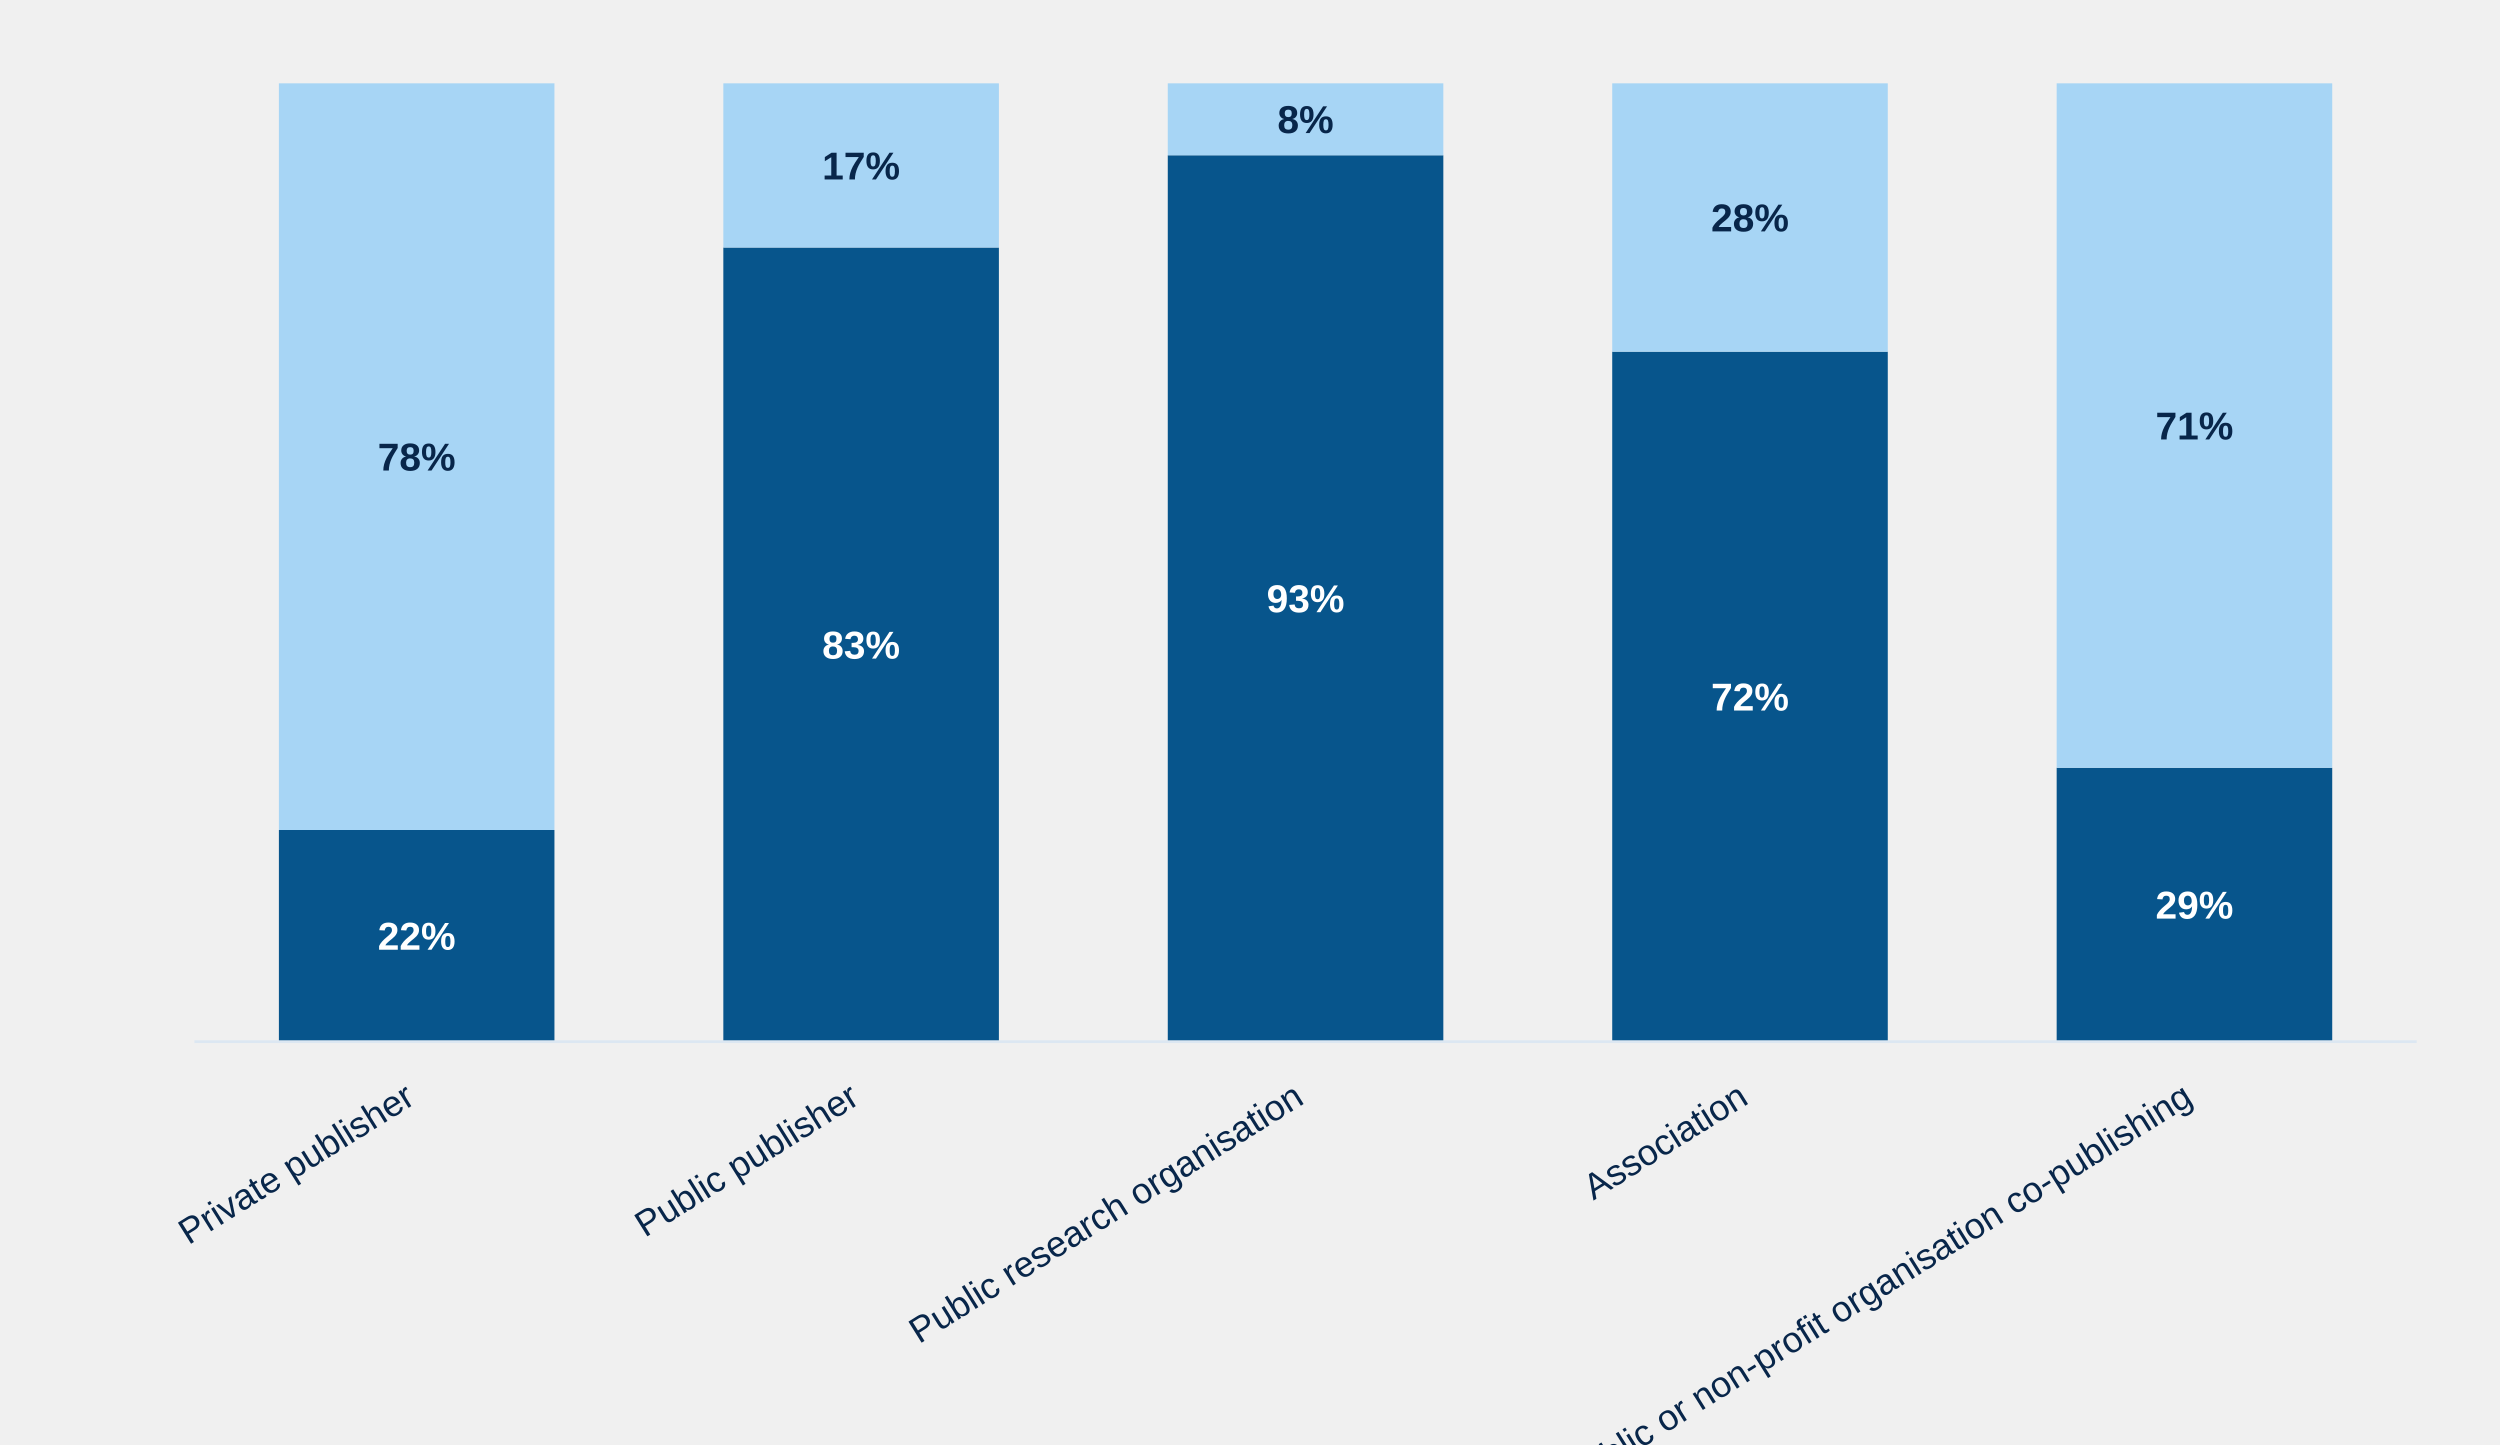
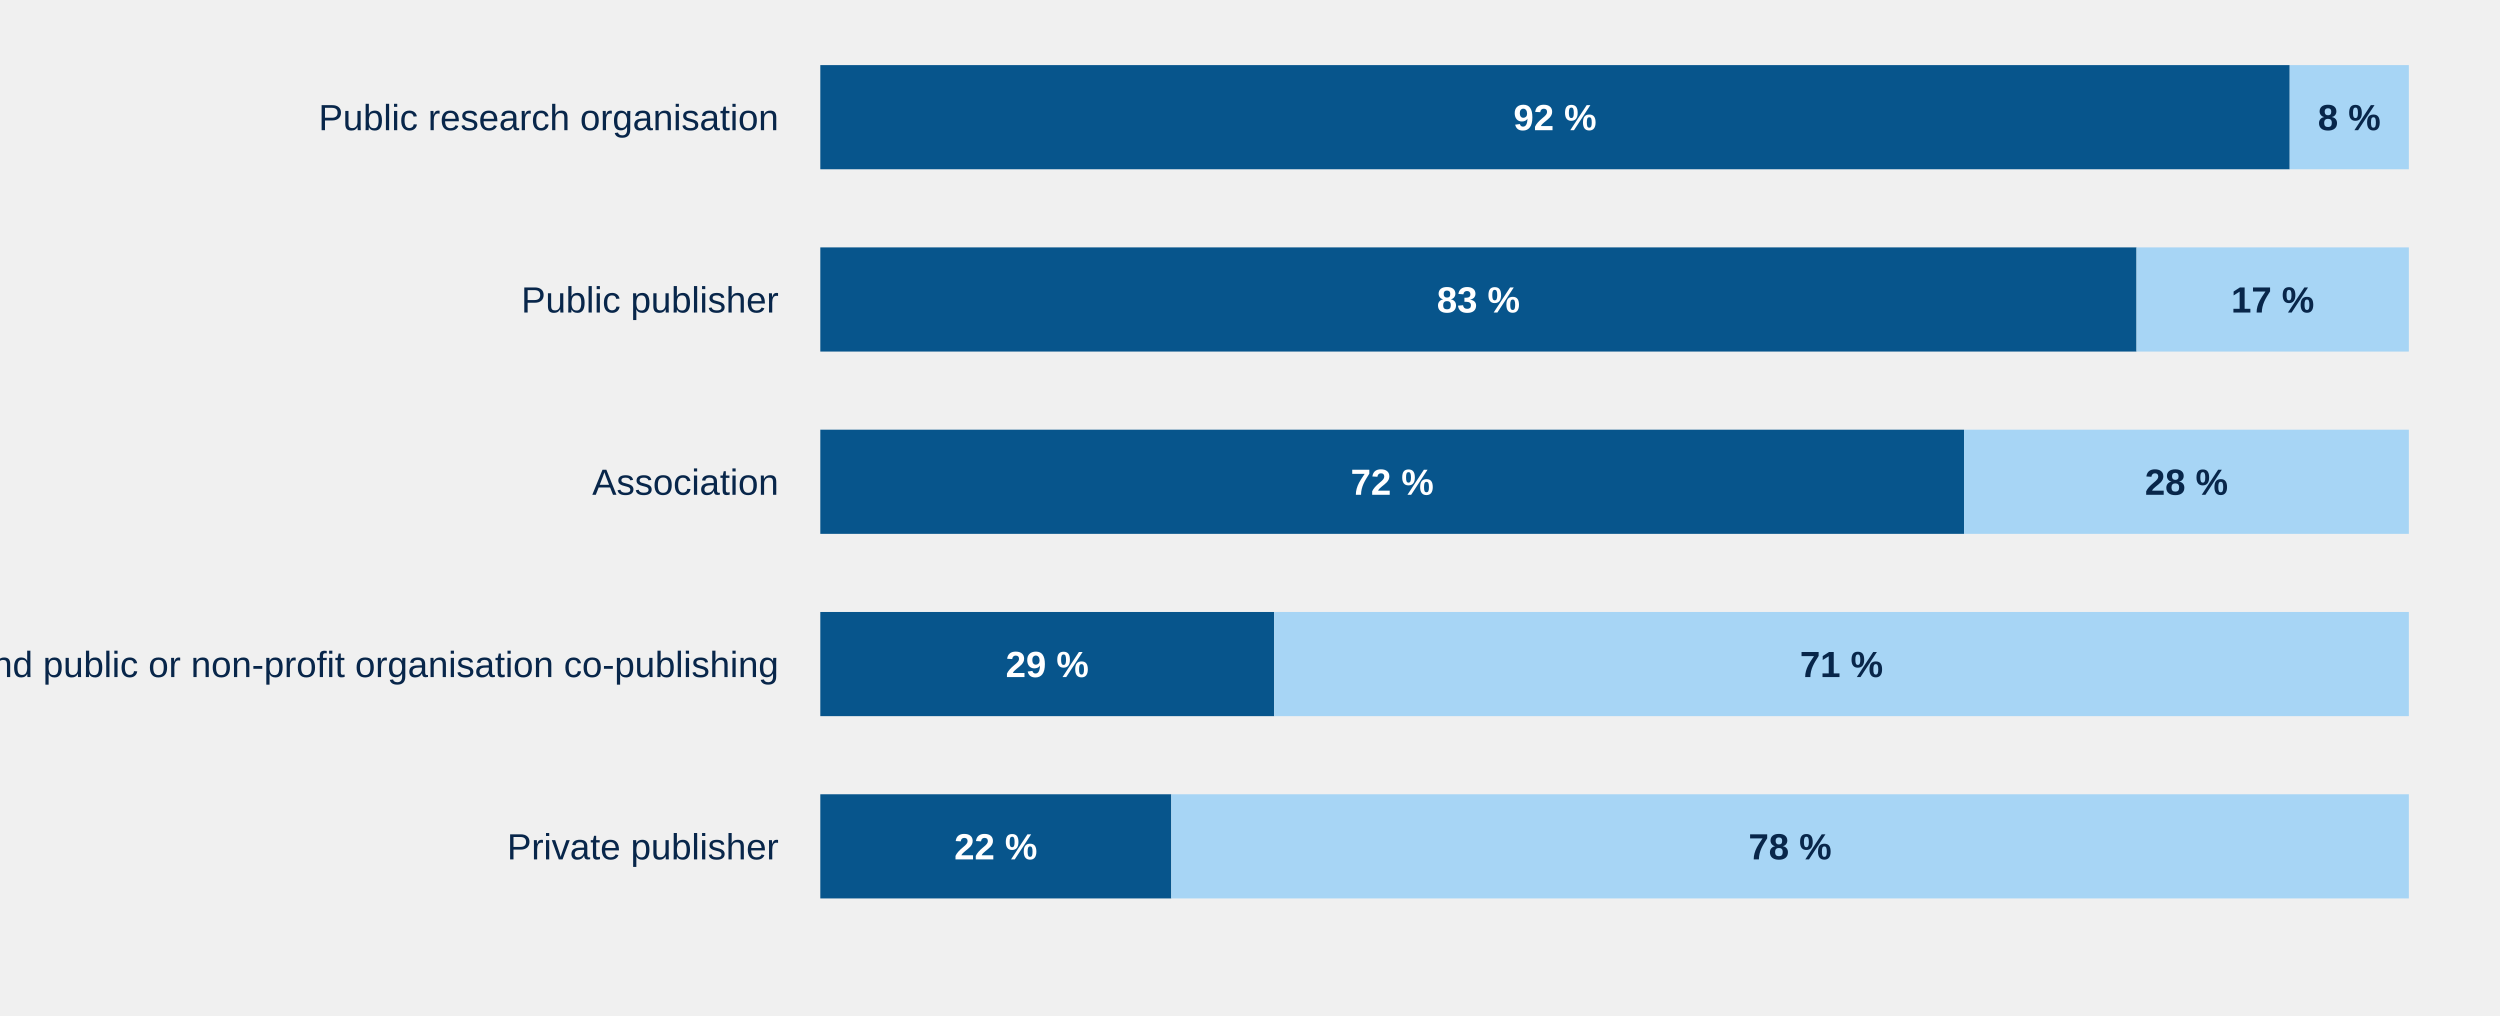
- <svg xmlns="http://www.w3.org/2000/svg" style="display:block;width:100%;max-width:900px;height:auto" viewBox="0 0 900 520">
-   <rect x="100.4" y="298.8" width="99.2" height="76.2" fill="#07558c" />
-   <text x="150.0" y="341.9" text-anchor="middle" style="font:700 14px Arial;fill:#fff">22%</text>
-   <rect x="100.4" y="30.0" width="99.2" height="268.8" fill="#a7d5f5" />
-   <text x="150.0" y="169.4" text-anchor="middle" style="font:700 14px Arial;fill:#08264a">78%</text>
-   <text x="150.0" y="397" text-anchor="end" transform="rotate(-32 150.0,397)" style="font:13px Arial;fill:#08264a">Private publisher</text>
-   <rect x="260.4" y="89.1" width="99.2" height="285.9" fill="#07558c" />
-   <text x="310.0" y="237.1" text-anchor="middle" style="font:700 14px Arial;fill:#fff">83%</text>
-   <rect x="260.4" y="30.0" width="99.2" height="59.1" fill="#a7d5f5" />
-   <text x="310.0" y="64.6" text-anchor="middle" style="font:700 14px Arial;fill:#08264a">17%</text>
-   <text x="310.0" y="397" text-anchor="end" transform="rotate(-32 310.0,397)" style="font:13px Arial;fill:#08264a">Public publisher</text>
-   <rect x="420.4" y="55.9" width="99.2" height="319.1" fill="#07558c" />
-   <text x="470.0" y="220.4" text-anchor="middle" style="font:700 14px Arial;fill:#fff">93%</text>
-   <rect x="420.4" y="30.0" width="99.2" height="25.9" fill="#a7d5f5" />
-   <text x="470.0" y="47.9" text-anchor="middle" style="font:700 14px Arial;fill:#08264a">8%</text>
-   <text x="470.0" y="397" text-anchor="end" transform="rotate(-32 470.0,397)" style="font:13px Arial;fill:#08264a">Public research organisation</text>
-   <rect x="580.4" y="126.6" width="99.2" height="248.4" fill="#07558c" />
-   <text x="630.0" y="255.8" text-anchor="middle" style="font:700 14px Arial;fill:#fff">72%</text>
-   <rect x="580.4" y="30.0" width="99.2" height="96.6" fill="#a7d5f5" />
-   <text x="630.0" y="83.3" text-anchor="middle" style="font:700 14px Arial;fill:#08264a">28%</text>
-   <text x="630.0" y="397" text-anchor="end" transform="rotate(-32 630.0,397)" style="font:13px Arial;fill:#08264a">Association</text>
-   <rect x="740.4" y="276.4" width="99.2" height="98.6" fill="#07558c" />
-   <text x="790.0" y="330.7" text-anchor="middle" style="font:700 14px Arial;fill:#fff">29%</text>
-   <rect x="740.4" y="30.0" width="99.2" height="246.4" fill="#a7d5f5" />
-   <text x="790.0" y="158.2" text-anchor="middle" style="font:700 14px Arial;fill:#08264a">71%</text>
-   <text x="790.0" y="397" text-anchor="end" transform="rotate(-32 790.0,397)" style="font:13px Arial;fill:#08264a">Private publisher and public or non-profit organisation co-publishing</text>
-   <line x1="70" y1="375" x2="870" y2="375" stroke="#dce7f2" />
+ <svg xmlns="http://www.w3.org/2000/svg" role="img" aria-label="Open and restricted access by editorial structure" style="display:block;width:100%;max-width:960px;height:auto" viewBox="0 0 960 390">
+   <text x="299" y="50" text-anchor="end" style="font:14px Arial;fill:#08264a">Public research organisation</text>
+   <rect x="315.00" y="25" width="564.25" height="40" fill="#07558c" />
+   <text x="597.12" y="50" text-anchor="middle" style="font:700 14px Arial;fill:#fff">92 %</text>
+   <rect x="879.25" y="25" width="45.75" height="40" fill="#a7d5f5" />
+   <text x="902.12" y="50" text-anchor="middle" style="font:700 14px Arial;fill:#08264a">8 %</text>
+   <text x="299" y="120" text-anchor="end" style="font:14px Arial;fill:#08264a">Public publisher</text>
+   <rect x="315.00" y="95" width="505.43" height="40" fill="#07558c" />
+   <text x="567.71" y="120" text-anchor="middle" style="font:700 14px Arial;fill:#fff">83 %</text>
+   <rect x="820.43" y="95" width="104.57" height="40" fill="#a7d5f5" />
+   <text x="872.71" y="120" text-anchor="middle" style="font:700 14px Arial;fill:#08264a">17 %</text>
+   <text x="299" y="190" text-anchor="end" style="font:14px Arial;fill:#08264a">Association</text>
+   <rect x="315.00" y="165" width="439.20" height="40" fill="#07558c" />
+   <text x="534.60" y="190" text-anchor="middle" style="font:700 14px Arial;fill:#fff">72 %</text>
+   <rect x="754.20" y="165" width="170.80" height="40" fill="#a7d5f5" />
+   <text x="839.60" y="190" text-anchor="middle" style="font:700 14px Arial;fill:#08264a">28 %</text>
+   <text x="299" y="260" text-anchor="end" style="font:14px Arial;fill:#08264a">Private publisher and public or non-profit organisation co-publishing</text>
+   <rect x="315.00" y="235" width="174.29" height="40" fill="#07558c" />
+   <text x="402.14" y="260" text-anchor="middle" style="font:700 14px Arial;fill:#fff">29 %</text>
+   <rect x="489.29" y="235" width="435.71" height="40" fill="#a7d5f5" />
+   <text x="707.14" y="260" text-anchor="middle" style="font:700 14px Arial;fill:#08264a">71 %</text>
+   <text x="299" y="330" text-anchor="end" style="font:14px Arial;fill:#08264a">Private publisher</text>
+   <rect x="315.00" y="305" width="134.77" height="40" fill="#07558c" />
+   <text x="382.38" y="330" text-anchor="middle" style="font:700 14px Arial;fill:#fff">22 %</text>
+   <rect x="449.77" y="305" width="475.23" height="40" fill="#a7d5f5" />
+   <text x="687.38" y="330" text-anchor="middle" style="font:700 14px Arial;fill:#08264a">78 %</text>
</svg>
